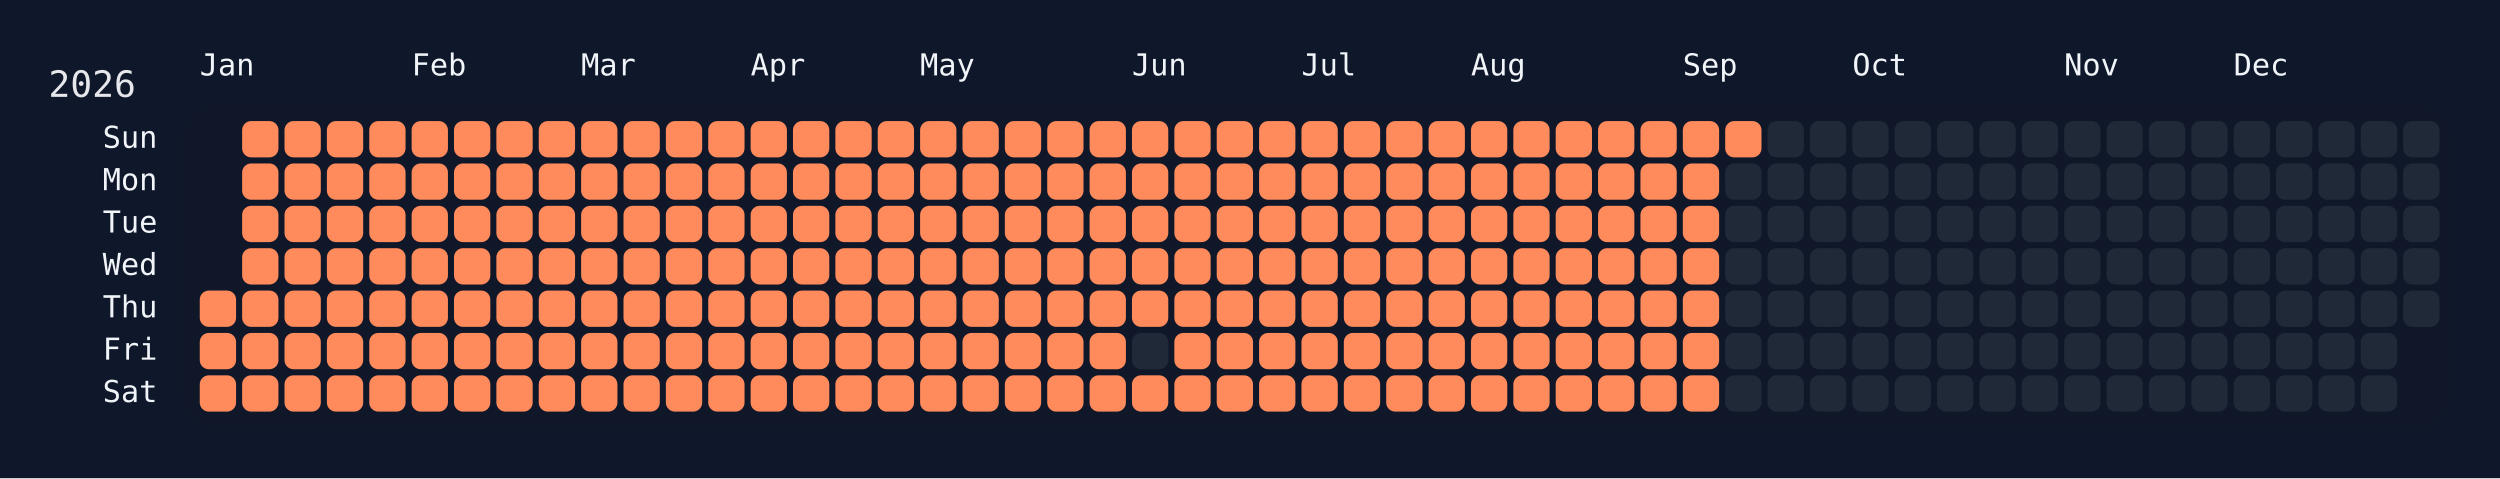
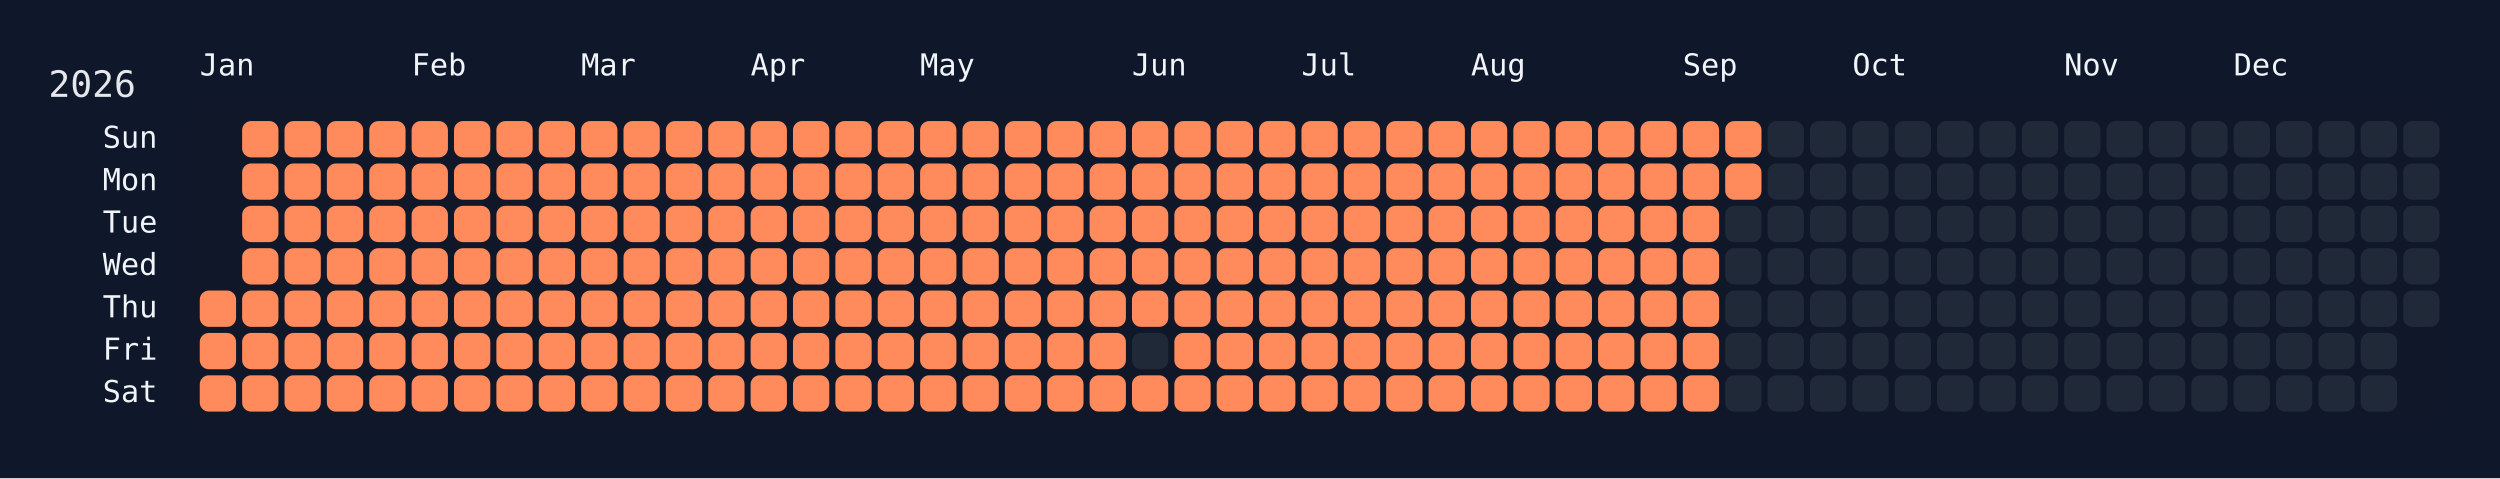
<svg xmlns="http://www.w3.org/2000/svg" width="826" height="158" viewBox="0 0 826 158">
  <rect width="826" height="158" fill="#0f172a" />
  <rect x="60" y="34" width="750" height="108" rx="12" ry="12" fill="rgba(15, 23, 42, 0.8)" />
  <text x="16" y="32" font-size="12" fill="#e5e7eb" font-family="JetBrains Mono, ui-monospace, SFMono-Regular, Menlo, Monaco, Consolas, monospace">2026</text>
  <text x="66" y="18" font-size="10" fill="#f1f5f9" font-family="JetBrains Mono, ui-monospace, SFMono-Regular, Menlo, Monaco, Consolas, monospace" dominant-baseline="hanging">Jan</text>
  <text x="136" y="18" font-size="10" fill="#f1f5f9" font-family="JetBrains Mono, ui-monospace, SFMono-Regular, Menlo, Monaco, Consolas, monospace" dominant-baseline="hanging">Feb</text>
  <text x="192" y="18" font-size="10" fill="#f1f5f9" font-family="JetBrains Mono, ui-monospace, SFMono-Regular, Menlo, Monaco, Consolas, monospace" dominant-baseline="hanging">Mar</text>
  <text x="248" y="18" font-size="10" fill="#f1f5f9" font-family="JetBrains Mono, ui-monospace, SFMono-Regular, Menlo, Monaco, Consolas, monospace" dominant-baseline="hanging">Apr</text>
  <text x="304" y="18" font-size="10" fill="#f1f5f9" font-family="JetBrains Mono, ui-monospace, SFMono-Regular, Menlo, Monaco, Consolas, monospace" dominant-baseline="hanging">May</text>
  <text x="374" y="18" font-size="10" fill="#f1f5f9" font-family="JetBrains Mono, ui-monospace, SFMono-Regular, Menlo, Monaco, Consolas, monospace" dominant-baseline="hanging">Jun</text>
  <text x="430" y="18" font-size="10" fill="#f1f5f9" font-family="JetBrains Mono, ui-monospace, SFMono-Regular, Menlo, Monaco, Consolas, monospace" dominant-baseline="hanging">Jul</text>
  <text x="486" y="18" font-size="10" fill="#f1f5f9" font-family="JetBrains Mono, ui-monospace, SFMono-Regular, Menlo, Monaco, Consolas, monospace" dominant-baseline="hanging">Aug</text>
  <text x="556" y="18" font-size="10" fill="#f1f5f9" font-family="JetBrains Mono, ui-monospace, SFMono-Regular, Menlo, Monaco, Consolas, monospace" dominant-baseline="hanging">Sep</text>
  <text x="612" y="18" font-size="10" fill="#f1f5f9" font-family="JetBrains Mono, ui-monospace, SFMono-Regular, Menlo, Monaco, Consolas, monospace" dominant-baseline="hanging">Oct</text>
  <text x="682" y="18" font-size="10" fill="#f1f5f9" font-family="JetBrains Mono, ui-monospace, SFMono-Regular, Menlo, Monaco, Consolas, monospace" dominant-baseline="hanging">Nov</text>
  <text x="738" y="18" font-size="10" fill="#f1f5f9" font-family="JetBrains Mono, ui-monospace, SFMono-Regular, Menlo, Monaco, Consolas, monospace" dominant-baseline="hanging">Dec</text>
  <text x="52" y="46.0" font-size="10" fill="#f1f5f9" font-family="JetBrains Mono, ui-monospace, SFMono-Regular, Menlo, Monaco, Consolas, monospace" text-anchor="end" dominant-baseline="middle">Sun</text>
  <text x="52" y="60.0" font-size="10" fill="#f1f5f9" font-family="JetBrains Mono, ui-monospace, SFMono-Regular, Menlo, Monaco, Consolas, monospace" text-anchor="end" dominant-baseline="middle">Mon</text>
  <text x="52" y="74.0" font-size="10" fill="#f1f5f9" font-family="JetBrains Mono, ui-monospace, SFMono-Regular, Menlo, Monaco, Consolas, monospace" text-anchor="end" dominant-baseline="middle">Tue</text>
  <text x="52" y="88.0" font-size="10" fill="#f1f5f9" font-family="JetBrains Mono, ui-monospace, SFMono-Regular, Menlo, Monaco, Consolas, monospace" text-anchor="end" dominant-baseline="middle">Wed</text>
  <text x="52" y="102.0" font-size="10" fill="#f1f5f9" font-family="JetBrains Mono, ui-monospace, SFMono-Regular, Menlo, Monaco, Consolas, monospace" text-anchor="end" dominant-baseline="middle">Thu</text>
  <text x="52" y="116.0" font-size="10" fill="#f1f5f9" font-family="JetBrains Mono, ui-monospace, SFMono-Regular, Menlo, Monaco, Consolas, monospace" text-anchor="end" dominant-baseline="middle">Fri</text>
  <text x="52" y="130.0" font-size="10" fill="#f1f5f9" font-family="JetBrains Mono, ui-monospace, SFMono-Regular, Menlo, Monaco, Consolas, monospace" text-anchor="end" dominant-baseline="middle">Sat</text>
  <g transform="translate(66,40)">
    <rect x="0" y="56" width="12" height="12" rx="3" ry="3" fill="#ff8a5b" data-date="2026-01-01" />
    <rect x="0" y="70" width="12" height="12" rx="3" ry="3" fill="#ff8a5b" data-date="2026-01-02" />
    <rect x="0" y="84" width="12" height="12" rx="3" ry="3" fill="#ff8a5b" data-date="2026-01-03" />
    <rect x="14" y="0" width="12" height="12" rx="3" ry="3" fill="#ff8a5b" data-date="2026-01-04" />
    <rect x="14" y="14" width="12" height="12" rx="3" ry="3" fill="#ff8a5b" data-date="2026-01-05" />
    <rect x="14" y="28" width="12" height="12" rx="3" ry="3" fill="#ff8a5b" data-date="2026-01-06" />
    <rect x="14" y="42" width="12" height="12" rx="3" ry="3" fill="#ff8a5b" data-date="2026-01-07" />
    <rect x="14" y="56" width="12" height="12" rx="3" ry="3" fill="#ff8a5b" data-date="2026-01-08" />
    <rect x="14" y="70" width="12" height="12" rx="3" ry="3" fill="#ff8a5b" data-date="2026-01-09" />
    <rect x="14" y="84" width="12" height="12" rx="3" ry="3" fill="#ff8a5b" data-date="2026-01-10" />
    <rect x="28" y="0" width="12" height="12" rx="3" ry="3" fill="#ff8a5b" data-date="2026-01-11" />
    <rect x="28" y="14" width="12" height="12" rx="3" ry="3" fill="#ff8a5b" data-date="2026-01-12" />
    <rect x="28" y="28" width="12" height="12" rx="3" ry="3" fill="#ff8a5b" data-date="2026-01-13" />
    <rect x="28" y="42" width="12" height="12" rx="3" ry="3" fill="#ff8a5b" data-date="2026-01-14" />
    <rect x="28" y="56" width="12" height="12" rx="3" ry="3" fill="#ff8a5b" data-date="2026-01-15" />
    <rect x="28" y="70" width="12" height="12" rx="3" ry="3" fill="#ff8a5b" data-date="2026-01-16" />
    <rect x="28" y="84" width="12" height="12" rx="3" ry="3" fill="#ff8a5b" data-date="2026-01-17" />
    <rect x="42" y="0" width="12" height="12" rx="3" ry="3" fill="#ff8a5b" data-date="2026-01-18" />
    <rect x="42" y="14" width="12" height="12" rx="3" ry="3" fill="#ff8a5b" data-date="2026-01-19" />
    <rect x="42" y="28" width="12" height="12" rx="3" ry="3" fill="#ff8a5b" data-date="2026-01-20" />
    <rect x="42" y="42" width="12" height="12" rx="3" ry="3" fill="#ff8a5b" data-date="2026-01-21" />
    <rect x="42" y="56" width="12" height="12" rx="3" ry="3" fill="#ff8a5b" data-date="2026-01-22" />
    <rect x="42" y="70" width="12" height="12" rx="3" ry="3" fill="#ff8a5b" data-date="2026-01-23" />
    <rect x="42" y="84" width="12" height="12" rx="3" ry="3" fill="#ff8a5b" data-date="2026-01-24" />
    <rect x="56" y="0" width="12" height="12" rx="3" ry="3" fill="#ff8a5b" data-date="2026-01-25" />
    <rect x="56" y="14" width="12" height="12" rx="3" ry="3" fill="#ff8a5b" data-date="2026-01-26" />
    <rect x="56" y="28" width="12" height="12" rx="3" ry="3" fill="#ff8a5b" data-date="2026-01-27" />
    <rect x="56" y="42" width="12" height="12" rx="3" ry="3" fill="#ff8a5b" data-date="2026-01-28" />
    <rect x="56" y="56" width="12" height="12" rx="3" ry="3" fill="#ff8a5b" data-date="2026-01-29" />
    <rect x="56" y="70" width="12" height="12" rx="3" ry="3" fill="#ff8a5b" data-date="2026-01-30" />
    <rect x="56" y="84" width="12" height="12" rx="3" ry="3" fill="#ff8a5b" data-date="2026-01-31" />
    <rect x="70" y="0" width="12" height="12" rx="3" ry="3" fill="#ff8a5b" data-date="2026-02-01" />
    <rect x="70" y="14" width="12" height="12" rx="3" ry="3" fill="#ff8a5b" data-date="2026-02-02" />
    <rect x="70" y="28" width="12" height="12" rx="3" ry="3" fill="#ff8a5b" data-date="2026-02-03" />
    <rect x="70" y="42" width="12" height="12" rx="3" ry="3" fill="#ff8a5b" data-date="2026-02-04" />
    <rect x="70" y="56" width="12" height="12" rx="3" ry="3" fill="#ff8a5b" data-date="2026-02-05" />
    <rect x="70" y="70" width="12" height="12" rx="3" ry="3" fill="#ff8a5b" data-date="2026-02-06" />
    <rect x="70" y="84" width="12" height="12" rx="3" ry="3" fill="#ff8a5b" data-date="2026-02-07" />
    <rect x="84" y="0" width="12" height="12" rx="3" ry="3" fill="#ff8a5b" data-date="2026-02-08" />
    <rect x="84" y="14" width="12" height="12" rx="3" ry="3" fill="#ff8a5b" data-date="2026-02-09" />
    <rect x="84" y="28" width="12" height="12" rx="3" ry="3" fill="#ff8a5b" data-date="2026-02-10" />
    <rect x="84" y="42" width="12" height="12" rx="3" ry="3" fill="#ff8a5b" data-date="2026-02-11" />
    <rect x="84" y="56" width="12" height="12" rx="3" ry="3" fill="#ff8a5b" data-date="2026-02-12" />
    <rect x="84" y="70" width="12" height="12" rx="3" ry="3" fill="#ff8a5b" data-date="2026-02-13" />
    <rect x="84" y="84" width="12" height="12" rx="3" ry="3" fill="#ff8a5b" data-date="2026-02-14" />
    <rect x="98" y="0" width="12" height="12" rx="3" ry="3" fill="#ff8a5b" data-date="2026-02-15" />
    <rect x="98" y="14" width="12" height="12" rx="3" ry="3" fill="#ff8a5b" data-date="2026-02-16" />
    <rect x="98" y="28" width="12" height="12" rx="3" ry="3" fill="#ff8a5b" data-date="2026-02-17" />
    <rect x="98" y="42" width="12" height="12" rx="3" ry="3" fill="#ff8a5b" data-date="2026-02-18" />
    <rect x="98" y="56" width="12" height="12" rx="3" ry="3" fill="#ff8a5b" data-date="2026-02-19" />
    <rect x="98" y="70" width="12" height="12" rx="3" ry="3" fill="#ff8a5b" data-date="2026-02-20" />
    <rect x="98" y="84" width="12" height="12" rx="3" ry="3" fill="#ff8a5b" data-date="2026-02-21" />
    <rect x="112" y="0" width="12" height="12" rx="3" ry="3" fill="#ff8a5b" data-date="2026-02-22" />
    <rect x="112" y="14" width="12" height="12" rx="3" ry="3" fill="#ff8a5b" data-date="2026-02-23" />
    <rect x="112" y="28" width="12" height="12" rx="3" ry="3" fill="#ff8a5b" data-date="2026-02-24" />
    <rect x="112" y="42" width="12" height="12" rx="3" ry="3" fill="#ff8a5b" data-date="2026-02-25" />
    <rect x="112" y="56" width="12" height="12" rx="3" ry="3" fill="#ff8a5b" data-date="2026-02-26" />
    <rect x="112" y="70" width="12" height="12" rx="3" ry="3" fill="#ff8a5b" data-date="2026-02-27" />
    <rect x="112" y="84" width="12" height="12" rx="3" ry="3" fill="#ff8a5b" data-date="2026-02-28" />
    <rect x="126" y="0" width="12" height="12" rx="3" ry="3" fill="#ff8a5b" data-date="2026-03-01" />
    <rect x="126" y="14" width="12" height="12" rx="3" ry="3" fill="#ff8a5b" data-date="2026-03-02" />
    <rect x="126" y="28" width="12" height="12" rx="3" ry="3" fill="#ff8a5b" data-date="2026-03-03" />
    <rect x="126" y="42" width="12" height="12" rx="3" ry="3" fill="#ff8a5b" data-date="2026-03-04" />
    <rect x="126" y="56" width="12" height="12" rx="3" ry="3" fill="#ff8a5b" data-date="2026-03-05" />
    <rect x="126" y="70" width="12" height="12" rx="3" ry="3" fill="#ff8a5b" data-date="2026-03-06" />
    <rect x="126" y="84" width="12" height="12" rx="3" ry="3" fill="#ff8a5b" data-date="2026-03-07" />
    <rect x="140" y="0" width="12" height="12" rx="3" ry="3" fill="#ff8a5b" data-date="2026-03-08" />
    <rect x="140" y="14" width="12" height="12" rx="3" ry="3" fill="#ff8a5b" data-date="2026-03-09" />
    <rect x="140" y="28" width="12" height="12" rx="3" ry="3" fill="#ff8a5b" data-date="2026-03-10" />
    <rect x="140" y="42" width="12" height="12" rx="3" ry="3" fill="#ff8a5b" data-date="2026-03-11" />
    <rect x="140" y="56" width="12" height="12" rx="3" ry="3" fill="#ff8a5b" data-date="2026-03-12" />
    <rect x="140" y="70" width="12" height="12" rx="3" ry="3" fill="#ff8a5b" data-date="2026-03-13" />
    <rect x="140" y="84" width="12" height="12" rx="3" ry="3" fill="#ff8a5b" data-date="2026-03-14" />
    <rect x="154" y="0" width="12" height="12" rx="3" ry="3" fill="#ff8a5b" data-date="2026-03-15" />
    <rect x="154" y="14" width="12" height="12" rx="3" ry="3" fill="#ff8a5b" data-date="2026-03-16" />
    <rect x="154" y="28" width="12" height="12" rx="3" ry="3" fill="#ff8a5b" data-date="2026-03-17" />
    <rect x="154" y="42" width="12" height="12" rx="3" ry="3" fill="#ff8a5b" data-date="2026-03-18" />
    <rect x="154" y="56" width="12" height="12" rx="3" ry="3" fill="#ff8a5b" data-date="2026-03-19" />
    <rect x="154" y="70" width="12" height="12" rx="3" ry="3" fill="#ff8a5b" data-date="2026-03-20" />
    <rect x="154" y="84" width="12" height="12" rx="3" ry="3" fill="#ff8a5b" data-date="2026-03-21" />
    <rect x="168" y="0" width="12" height="12" rx="3" ry="3" fill="#ff8a5b" data-date="2026-03-22" />
    <rect x="168" y="14" width="12" height="12" rx="3" ry="3" fill="#ff8a5b" data-date="2026-03-23" />
    <rect x="168" y="28" width="12" height="12" rx="3" ry="3" fill="#ff8a5b" data-date="2026-03-24" />
    <rect x="168" y="42" width="12" height="12" rx="3" ry="3" fill="#ff8a5b" data-date="2026-03-25" />
    <rect x="168" y="56" width="12" height="12" rx="3" ry="3" fill="#ff8a5b" data-date="2026-03-26" />
    <rect x="168" y="70" width="12" height="12" rx="3" ry="3" fill="#ff8a5b" data-date="2026-03-27" />
    <rect x="168" y="84" width="12" height="12" rx="3" ry="3" fill="#ff8a5b" data-date="2026-03-28" />
    <rect x="182" y="0" width="12" height="12" rx="3" ry="3" fill="#ff8a5b" data-date="2026-03-29" />
    <rect x="182" y="14" width="12" height="12" rx="3" ry="3" fill="#ff8a5b" data-date="2026-03-30" />
    <rect x="182" y="28" width="12" height="12" rx="3" ry="3" fill="#ff8a5b" data-date="2026-03-31" />
    <rect x="182" y="42" width="12" height="12" rx="3" ry="3" fill="#ff8a5b" data-date="2026-04-01" />
    <rect x="182" y="56" width="12" height="12" rx="3" ry="3" fill="#ff8a5b" data-date="2026-04-02" />
    <rect x="182" y="70" width="12" height="12" rx="3" ry="3" fill="#ff8a5b" data-date="2026-04-03" />
    <rect x="182" y="84" width="12" height="12" rx="3" ry="3" fill="#ff8a5b" data-date="2026-04-04" />
    <rect x="196" y="0" width="12" height="12" rx="3" ry="3" fill="#ff8a5b" data-date="2026-04-05" />
    <rect x="196" y="14" width="12" height="12" rx="3" ry="3" fill="#ff8a5b" data-date="2026-04-06" />
    <rect x="196" y="28" width="12" height="12" rx="3" ry="3" fill="#ff8a5b" data-date="2026-04-07" />
    <rect x="196" y="42" width="12" height="12" rx="3" ry="3" fill="#ff8a5b" data-date="2026-04-08" />
    <rect x="196" y="56" width="12" height="12" rx="3" ry="3" fill="#ff8a5b" data-date="2026-04-09" />
    <rect x="196" y="70" width="12" height="12" rx="3" ry="3" fill="#ff8a5b" data-date="2026-04-10" />
    <rect x="196" y="84" width="12" height="12" rx="3" ry="3" fill="#ff8a5b" data-date="2026-04-11" />
    <rect x="210" y="0" width="12" height="12" rx="3" ry="3" fill="#ff8a5b" data-date="2026-04-12" />
    <rect x="210" y="14" width="12" height="12" rx="3" ry="3" fill="#ff8a5b" data-date="2026-04-13" />
    <rect x="210" y="28" width="12" height="12" rx="3" ry="3" fill="#ff8a5b" data-date="2026-04-14" />
    <rect x="210" y="42" width="12" height="12" rx="3" ry="3" fill="#ff8a5b" data-date="2026-04-15" />
    <rect x="210" y="56" width="12" height="12" rx="3" ry="3" fill="#ff8a5b" data-date="2026-04-16" />
    <rect x="210" y="70" width="12" height="12" rx="3" ry="3" fill="#ff8a5b" data-date="2026-04-17" />
    <rect x="210" y="84" width="12" height="12" rx="3" ry="3" fill="#ff8a5b" data-date="2026-04-18" />
    <rect x="224" y="0" width="12" height="12" rx="3" ry="3" fill="#ff8a5b" data-date="2026-04-19" />
    <rect x="224" y="14" width="12" height="12" rx="3" ry="3" fill="#ff8a5b" data-date="2026-04-20" />
    <rect x="224" y="28" width="12" height="12" rx="3" ry="3" fill="#ff8a5b" data-date="2026-04-21" />
    <rect x="224" y="42" width="12" height="12" rx="3" ry="3" fill="#ff8a5b" data-date="2026-04-22" />
    <rect x="224" y="56" width="12" height="12" rx="3" ry="3" fill="#ff8a5b" data-date="2026-04-23" />
    <rect x="224" y="70" width="12" height="12" rx="3" ry="3" fill="#ff8a5b" data-date="2026-04-24" />
    <rect x="224" y="84" width="12" height="12" rx="3" ry="3" fill="#ff8a5b" data-date="2026-04-25" />
    <rect x="238" y="0" width="12" height="12" rx="3" ry="3" fill="#ff8a5b" data-date="2026-04-26" />
    <rect x="238" y="14" width="12" height="12" rx="3" ry="3" fill="#ff8a5b" data-date="2026-04-27" />
    <rect x="238" y="28" width="12" height="12" rx="3" ry="3" fill="#ff8a5b" data-date="2026-04-28" />
    <rect x="238" y="42" width="12" height="12" rx="3" ry="3" fill="#ff8a5b" data-date="2026-04-29" />
    <rect x="238" y="56" width="12" height="12" rx="3" ry="3" fill="#ff8a5b" data-date="2026-04-30" />
    <rect x="238" y="70" width="12" height="12" rx="3" ry="3" fill="#ff8a5b" data-date="2026-05-01" />
    <rect x="238" y="84" width="12" height="12" rx="3" ry="3" fill="#ff8a5b" data-date="2026-05-02" />
    <rect x="252" y="0" width="12" height="12" rx="3" ry="3" fill="#ff8a5b" data-date="2026-05-03" />
    <rect x="252" y="14" width="12" height="12" rx="3" ry="3" fill="#ff8a5b" data-date="2026-05-04" />
    <rect x="252" y="28" width="12" height="12" rx="3" ry="3" fill="#ff8a5b" data-date="2026-05-05" />
    <rect x="252" y="42" width="12" height="12" rx="3" ry="3" fill="#ff8a5b" data-date="2026-05-06" />
    <rect x="252" y="56" width="12" height="12" rx="3" ry="3" fill="#ff8a5b" data-date="2026-05-07" />
    <rect x="252" y="70" width="12" height="12" rx="3" ry="3" fill="#ff8a5b" data-date="2026-05-08" />
    <rect x="252" y="84" width="12" height="12" rx="3" ry="3" fill="#ff8a5b" data-date="2026-05-09" />
    <rect x="266" y="0" width="12" height="12" rx="3" ry="3" fill="#ff8a5b" data-date="2026-05-10" />
    <rect x="266" y="14" width="12" height="12" rx="3" ry="3" fill="#ff8a5b" data-date="2026-05-11" />
    <rect x="266" y="28" width="12" height="12" rx="3" ry="3" fill="#ff8a5b" data-date="2026-05-12" />
    <rect x="266" y="42" width="12" height="12" rx="3" ry="3" fill="#ff8a5b" data-date="2026-05-13" />
    <rect x="266" y="56" width="12" height="12" rx="3" ry="3" fill="#ff8a5b" data-date="2026-05-14" />
    <rect x="266" y="70" width="12" height="12" rx="3" ry="3" fill="#ff8a5b" data-date="2026-05-15" />
    <rect x="266" y="84" width="12" height="12" rx="3" ry="3" fill="#ff8a5b" data-date="2026-05-16" />
    <rect x="280" y="0" width="12" height="12" rx="3" ry="3" fill="#ff8a5b" data-date="2026-05-17" />
    <rect x="280" y="14" width="12" height="12" rx="3" ry="3" fill="#ff8a5b" data-date="2026-05-18" />
    <rect x="280" y="28" width="12" height="12" rx="3" ry="3" fill="#ff8a5b" data-date="2026-05-19" />
    <rect x="280" y="42" width="12" height="12" rx="3" ry="3" fill="#ff8a5b" data-date="2026-05-20" />
    <rect x="280" y="56" width="12" height="12" rx="3" ry="3" fill="#ff8a5b" data-date="2026-05-21" />
    <rect x="280" y="70" width="12" height="12" rx="3" ry="3" fill="#ff8a5b" data-date="2026-05-22" />
    <rect x="280" y="84" width="12" height="12" rx="3" ry="3" fill="#ff8a5b" data-date="2026-05-23" />
    <rect x="294" y="0" width="12" height="12" rx="3" ry="3" fill="#ff8a5b" data-date="2026-05-24" />
    <rect x="294" y="14" width="12" height="12" rx="3" ry="3" fill="#ff8a5b" data-date="2026-05-25" />
    <rect x="294" y="28" width="12" height="12" rx="3" ry="3" fill="#ff8a5b" data-date="2026-05-26" />
    <rect x="294" y="42" width="12" height="12" rx="3" ry="3" fill="#ff8a5b" data-date="2026-05-27" />
    <rect x="294" y="56" width="12" height="12" rx="3" ry="3" fill="#ff8a5b" data-date="2026-05-28" />
    <rect x="294" y="70" width="12" height="12" rx="3" ry="3" fill="#ff8a5b" data-date="2026-05-29" />
    <rect x="294" y="84" width="12" height="12" rx="3" ry="3" fill="#ff8a5b" data-date="2026-05-30" />
    <rect x="308" y="0" width="12" height="12" rx="3" ry="3" fill="#ff8a5b" data-date="2026-05-31" />
    <rect x="308" y="14" width="12" height="12" rx="3" ry="3" fill="#ff8a5b" data-date="2026-06-01" />
    <rect x="308" y="28" width="12" height="12" rx="3" ry="3" fill="#ff8a5b" data-date="2026-06-02" />
    <rect x="308" y="42" width="12" height="12" rx="3" ry="3" fill="#ff8a5b" data-date="2026-06-03" />
    <rect x="308" y="56" width="12" height="12" rx="3" ry="3" fill="#ff8a5b" data-date="2026-06-04" />
    <rect x="308" y="70" width="12" height="12" rx="3" ry="3" fill="#1f2937" data-date="2026-06-05" />
    <rect x="308" y="84" width="12" height="12" rx="3" ry="3" fill="#ff8a5b" data-date="2026-06-06" />
    <rect x="322" y="0" width="12" height="12" rx="3" ry="3" fill="#ff8a5b" data-date="2026-06-07" />
    <rect x="322" y="14" width="12" height="12" rx="3" ry="3" fill="#ff8a5b" data-date="2026-06-08" />
    <rect x="322" y="28" width="12" height="12" rx="3" ry="3" fill="#ff8a5b" data-date="2026-06-09" />
    <rect x="322" y="42" width="12" height="12" rx="3" ry="3" fill="#ff8a5b" data-date="2026-06-10" />
    <rect x="322" y="56" width="12" height="12" rx="3" ry="3" fill="#ff8a5b" data-date="2026-06-11" />
    <rect x="322" y="70" width="12" height="12" rx="3" ry="3" fill="#ff8a5b" data-date="2026-06-12" />
    <rect x="322" y="84" width="12" height="12" rx="3" ry="3" fill="#ff8a5b" data-date="2026-06-13" />
    <rect x="336" y="0" width="12" height="12" rx="3" ry="3" fill="#ff8a5b" data-date="2026-06-14" />
    <rect x="336" y="14" width="12" height="12" rx="3" ry="3" fill="#ff8a5b" data-date="2026-06-15" />
    <rect x="336" y="28" width="12" height="12" rx="3" ry="3" fill="#ff8a5b" data-date="2026-06-16" />
    <rect x="336" y="42" width="12" height="12" rx="3" ry="3" fill="#ff8a5b" data-date="2026-06-17" />
    <rect x="336" y="56" width="12" height="12" rx="3" ry="3" fill="#ff8a5b" data-date="2026-06-18" />
    <rect x="336" y="70" width="12" height="12" rx="3" ry="3" fill="#ff8a5b" data-date="2026-06-19" />
    <rect x="336" y="84" width="12" height="12" rx="3" ry="3" fill="#ff8a5b" data-date="2026-06-20" />
    <rect x="350" y="0" width="12" height="12" rx="3" ry="3" fill="#ff8a5b" data-date="2026-06-21" />
    <rect x="350" y="14" width="12" height="12" rx="3" ry="3" fill="#ff8a5b" data-date="2026-06-22" />
    <rect x="350" y="28" width="12" height="12" rx="3" ry="3" fill="#ff8a5b" data-date="2026-06-23" />
    <rect x="350" y="42" width="12" height="12" rx="3" ry="3" fill="#ff8a5b" data-date="2026-06-24" />
    <rect x="350" y="56" width="12" height="12" rx="3" ry="3" fill="#ff8a5b" data-date="2026-06-25" />
    <rect x="350" y="70" width="12" height="12" rx="3" ry="3" fill="#ff8a5b" data-date="2026-06-26" />
    <rect x="350" y="84" width="12" height="12" rx="3" ry="3" fill="#ff8a5b" data-date="2026-06-27" />
    <rect x="364" y="0" width="12" height="12" rx="3" ry="3" fill="#ff8a5b" data-date="2026-06-28" />
    <rect x="364" y="14" width="12" height="12" rx="3" ry="3" fill="#ff8a5b" data-date="2026-06-29" />
    <rect x="364" y="28" width="12" height="12" rx="3" ry="3" fill="#ff8a5b" data-date="2026-06-30" />
    <rect x="364" y="42" width="12" height="12" rx="3" ry="3" fill="#ff8a5b" data-date="2026-07-01" />
    <rect x="364" y="56" width="12" height="12" rx="3" ry="3" fill="#ff8a5b" data-date="2026-07-02" />
    <rect x="364" y="70" width="12" height="12" rx="3" ry="3" fill="#ff8a5b" data-date="2026-07-03" />
    <rect x="364" y="84" width="12" height="12" rx="3" ry="3" fill="#ff8a5b" data-date="2026-07-04" />
    <rect x="378" y="0" width="12" height="12" rx="3" ry="3" fill="#ff8a5b" data-date="2026-07-05" />
    <rect x="378" y="14" width="12" height="12" rx="3" ry="3" fill="#ff8a5b" data-date="2026-07-06" />
    <rect x="378" y="28" width="12" height="12" rx="3" ry="3" fill="#ff8a5b" data-date="2026-07-07" />
    <rect x="378" y="42" width="12" height="12" rx="3" ry="3" fill="#ff8a5b" data-date="2026-07-08" />
    <rect x="378" y="56" width="12" height="12" rx="3" ry="3" fill="#ff8a5b" data-date="2026-07-09" />
    <rect x="378" y="70" width="12" height="12" rx="3" ry="3" fill="#ff8a5b" data-date="2026-07-10" />
    <rect x="378" y="84" width="12" height="12" rx="3" ry="3" fill="#ff8a5b" data-date="2026-07-11" />
    <rect x="392" y="0" width="12" height="12" rx="3" ry="3" fill="#ff8a5b" data-date="2026-07-12" />
    <rect x="392" y="14" width="12" height="12" rx="3" ry="3" fill="#ff8a5b" data-date="2026-07-13" />
    <rect x="392" y="28" width="12" height="12" rx="3" ry="3" fill="#ff8a5b" data-date="2026-07-14" />
    <rect x="392" y="42" width="12" height="12" rx="3" ry="3" fill="#ff8a5b" data-date="2026-07-15" />
    <rect x="392" y="56" width="12" height="12" rx="3" ry="3" fill="#ff8a5b" data-date="2026-07-16" />
    <rect x="392" y="70" width="12" height="12" rx="3" ry="3" fill="#ff8a5b" data-date="2026-07-17" />
    <rect x="392" y="84" width="12" height="12" rx="3" ry="3" fill="#ff8a5b" data-date="2026-07-18" />
    <rect x="406" y="0" width="12" height="12" rx="3" ry="3" fill="#ff8a5b" data-date="2026-07-19" />
    <rect x="406" y="14" width="12" height="12" rx="3" ry="3" fill="#ff8a5b" data-date="2026-07-20" />
    <rect x="406" y="28" width="12" height="12" rx="3" ry="3" fill="#ff8a5b" data-date="2026-07-21" />
    <rect x="406" y="42" width="12" height="12" rx="3" ry="3" fill="#ff8a5b" data-date="2026-07-22" />
    <rect x="406" y="56" width="12" height="12" rx="3" ry="3" fill="#ff8a5b" data-date="2026-07-23" />
    <rect x="406" y="70" width="12" height="12" rx="3" ry="3" fill="#ff8a5b" data-date="2026-07-24" />
    <rect x="406" y="84" width="12" height="12" rx="3" ry="3" fill="#ff8a5b" data-date="2026-07-25" />
    <rect x="420" y="0" width="12" height="12" rx="3" ry="3" fill="#ff8a5b" data-date="2026-07-26" />
    <rect x="420" y="14" width="12" height="12" rx="3" ry="3" fill="#ff8a5b" data-date="2026-07-27" />
    <rect x="420" y="28" width="12" height="12" rx="3" ry="3" fill="#ff8a5b" data-date="2026-07-28" />
    <rect x="420" y="42" width="12" height="12" rx="3" ry="3" fill="#ff8a5b" data-date="2026-07-29" />
    <rect x="420" y="56" width="12" height="12" rx="3" ry="3" fill="#ff8a5b" data-date="2026-07-30" />
    <rect x="420" y="70" width="12" height="12" rx="3" ry="3" fill="#ff8a5b" data-date="2026-07-31" />
    <rect x="420" y="84" width="12" height="12" rx="3" ry="3" fill="#ff8a5b" data-date="2026-08-01" />
    <rect x="434" y="0" width="12" height="12" rx="3" ry="3" fill="#ff8a5b" data-date="2026-08-02" />
    <rect x="434" y="14" width="12" height="12" rx="3" ry="3" fill="#ff8a5b" data-date="2026-08-03" />
    <rect x="434" y="28" width="12" height="12" rx="3" ry="3" fill="#ff8a5b" data-date="2026-08-04" />
    <rect x="434" y="42" width="12" height="12" rx="3" ry="3" fill="#ff8a5b" data-date="2026-08-05" />
    <rect x="434" y="56" width="12" height="12" rx="3" ry="3" fill="#ff8a5b" data-date="2026-08-06" />
    <rect x="434" y="70" width="12" height="12" rx="3" ry="3" fill="#ff8a5b" data-date="2026-08-07" />
    <rect x="434" y="84" width="12" height="12" rx="3" ry="3" fill="#ff8a5b" data-date="2026-08-08" />
    <rect x="448" y="0" width="12" height="12" rx="3" ry="3" fill="#ff8a5b" data-date="2026-08-09" />
    <rect x="448" y="14" width="12" height="12" rx="3" ry="3" fill="#ff8a5b" data-date="2026-08-10" />
    <rect x="448" y="28" width="12" height="12" rx="3" ry="3" fill="#ff8a5b" data-date="2026-08-11" />
    <rect x="448" y="42" width="12" height="12" rx="3" ry="3" fill="#ff8a5b" data-date="2026-08-12" />
    <rect x="448" y="56" width="12" height="12" rx="3" ry="3" fill="#ff8a5b" data-date="2026-08-13" />
    <rect x="448" y="70" width="12" height="12" rx="3" ry="3" fill="#ff8a5b" data-date="2026-08-14" />
    <rect x="448" y="84" width="12" height="12" rx="3" ry="3" fill="#ff8a5b" data-date="2026-08-15" />
    <rect x="462" y="0" width="12" height="12" rx="3" ry="3" fill="#ff8a5b" data-date="2026-08-16" />
    <rect x="462" y="14" width="12" height="12" rx="3" ry="3" fill="#ff8a5b" data-date="2026-08-17" />
    <rect x="462" y="28" width="12" height="12" rx="3" ry="3" fill="#ff8a5b" data-date="2026-08-18" />
    <rect x="462" y="42" width="12" height="12" rx="3" ry="3" fill="#ff8a5b" data-date="2026-08-19" />
    <rect x="462" y="56" width="12" height="12" rx="3" ry="3" fill="#ff8a5b" data-date="2026-08-20" />
    <rect x="462" y="70" width="12" height="12" rx="3" ry="3" fill="#ff8a5b" data-date="2026-08-21" />
    <rect x="462" y="84" width="12" height="12" rx="3" ry="3" fill="#ff8a5b" data-date="2026-08-22" />
    <rect x="476" y="0" width="12" height="12" rx="3" ry="3" fill="#ff8a5b" data-date="2026-08-23" />
    <rect x="476" y="14" width="12" height="12" rx="3" ry="3" fill="#ff8a5b" data-date="2026-08-24" />
    <rect x="476" y="28" width="12" height="12" rx="3" ry="3" fill="#ff8a5b" data-date="2026-08-25" />
    <rect x="476" y="42" width="12" height="12" rx="3" ry="3" fill="#ff8a5b" data-date="2026-08-26" />
    <rect x="476" y="56" width="12" height="12" rx="3" ry="3" fill="#ff8a5b" data-date="2026-08-27" />
    <rect x="476" y="70" width="12" height="12" rx="3" ry="3" fill="#ff8a5b" data-date="2026-08-28" />
    <rect x="476" y="84" width="12" height="12" rx="3" ry="3" fill="#ff8a5b" data-date="2026-08-29" />
    <rect x="490" y="0" width="12" height="12" rx="3" ry="3" fill="#ff8a5b" data-date="2026-08-30" />
    <rect x="490" y="14" width="12" height="12" rx="3" ry="3" fill="#ff8a5b" data-date="2026-08-31" />
    <rect x="490" y="28" width="12" height="12" rx="3" ry="3" fill="#ff8a5b" data-date="2026-09-01" />
    <rect x="490" y="42" width="12" height="12" rx="3" ry="3" fill="#ff8a5b" data-date="2026-09-02" />
    <rect x="490" y="56" width="12" height="12" rx="3" ry="3" fill="#ff8a5b" data-date="2026-09-03" />
    <rect x="490" y="70" width="12" height="12" rx="3" ry="3" fill="#ff8a5b" data-date="2026-09-04" />
    <rect x="490" y="84" width="12" height="12" rx="3" ry="3" fill="#ff8a5b" data-date="2026-09-05" />
    <rect x="504" y="0" width="12" height="12" rx="3" ry="3" fill="#ff8a5b" data-date="2026-09-06" />
-     <rect x="504" y="14" width="12" height="12" rx="3" ry="3" fill="#1f2937" data-date="2026-09-07" />
+     <rect x="504" y="14" width="12" height="12" rx="3" ry="3" fill="#ff8a5b" data-date="2026-09-07" />
    <rect x="504" y="28" width="12" height="12" rx="3" ry="3" fill="#1f2937" data-date="2026-09-08" />
    <rect x="504" y="42" width="12" height="12" rx="3" ry="3" fill="#1f2937" data-date="2026-09-09" />
    <rect x="504" y="56" width="12" height="12" rx="3" ry="3" fill="#1f2937" data-date="2026-09-10" />
    <rect x="504" y="70" width="12" height="12" rx="3" ry="3" fill="#1f2937" data-date="2026-09-11" />
    <rect x="504" y="84" width="12" height="12" rx="3" ry="3" fill="#1f2937" data-date="2026-09-12" />
    <rect x="518" y="0" width="12" height="12" rx="3" ry="3" fill="#1f2937" data-date="2026-09-13" />
    <rect x="518" y="14" width="12" height="12" rx="3" ry="3" fill="#1f2937" data-date="2026-09-14" />
    <rect x="518" y="28" width="12" height="12" rx="3" ry="3" fill="#1f2937" data-date="2026-09-15" />
    <rect x="518" y="42" width="12" height="12" rx="3" ry="3" fill="#1f2937" data-date="2026-09-16" />
    <rect x="518" y="56" width="12" height="12" rx="3" ry="3" fill="#1f2937" data-date="2026-09-17" />
    <rect x="518" y="70" width="12" height="12" rx="3" ry="3" fill="#1f2937" data-date="2026-09-18" />
    <rect x="518" y="84" width="12" height="12" rx="3" ry="3" fill="#1f2937" data-date="2026-09-19" />
    <rect x="532" y="0" width="12" height="12" rx="3" ry="3" fill="#1f2937" data-date="2026-09-20" />
    <rect x="532" y="14" width="12" height="12" rx="3" ry="3" fill="#1f2937" data-date="2026-09-21" />
    <rect x="532" y="28" width="12" height="12" rx="3" ry="3" fill="#1f2937" data-date="2026-09-22" />
    <rect x="532" y="42" width="12" height="12" rx="3" ry="3" fill="#1f2937" data-date="2026-09-23" />
    <rect x="532" y="56" width="12" height="12" rx="3" ry="3" fill="#1f2937" data-date="2026-09-24" />
    <rect x="532" y="70" width="12" height="12" rx="3" ry="3" fill="#1f2937" data-date="2026-09-25" />
    <rect x="532" y="84" width="12" height="12" rx="3" ry="3" fill="#1f2937" data-date="2026-09-26" />
    <rect x="546" y="0" width="12" height="12" rx="3" ry="3" fill="#1f2937" data-date="2026-09-27" />
    <rect x="546" y="14" width="12" height="12" rx="3" ry="3" fill="#1f2937" data-date="2026-09-28" />
    <rect x="546" y="28" width="12" height="12" rx="3" ry="3" fill="#1f2937" data-date="2026-09-29" />
    <rect x="546" y="42" width="12" height="12" rx="3" ry="3" fill="#1f2937" data-date="2026-09-30" />
    <rect x="546" y="56" width="12" height="12" rx="3" ry="3" fill="#1f2937" data-date="2026-10-01" />
    <rect x="546" y="70" width="12" height="12" rx="3" ry="3" fill="#1f2937" data-date="2026-10-02" />
    <rect x="546" y="84" width="12" height="12" rx="3" ry="3" fill="#1f2937" data-date="2026-10-03" />
    <rect x="560" y="0" width="12" height="12" rx="3" ry="3" fill="#1f2937" data-date="2026-10-04" />
    <rect x="560" y="14" width="12" height="12" rx="3" ry="3" fill="#1f2937" data-date="2026-10-05" />
    <rect x="560" y="28" width="12" height="12" rx="3" ry="3" fill="#1f2937" data-date="2026-10-06" />
    <rect x="560" y="42" width="12" height="12" rx="3" ry="3" fill="#1f2937" data-date="2026-10-07" />
    <rect x="560" y="56" width="12" height="12" rx="3" ry="3" fill="#1f2937" data-date="2026-10-08" />
    <rect x="560" y="70" width="12" height="12" rx="3" ry="3" fill="#1f2937" data-date="2026-10-09" />
    <rect x="560" y="84" width="12" height="12" rx="3" ry="3" fill="#1f2937" data-date="2026-10-10" />
    <rect x="574" y="0" width="12" height="12" rx="3" ry="3" fill="#1f2937" data-date="2026-10-11" />
    <rect x="574" y="14" width="12" height="12" rx="3" ry="3" fill="#1f2937" data-date="2026-10-12" />
    <rect x="574" y="28" width="12" height="12" rx="3" ry="3" fill="#1f2937" data-date="2026-10-13" />
    <rect x="574" y="42" width="12" height="12" rx="3" ry="3" fill="#1f2937" data-date="2026-10-14" />
    <rect x="574" y="56" width="12" height="12" rx="3" ry="3" fill="#1f2937" data-date="2026-10-15" />
    <rect x="574" y="70" width="12" height="12" rx="3" ry="3" fill="#1f2937" data-date="2026-10-16" />
    <rect x="574" y="84" width="12" height="12" rx="3" ry="3" fill="#1f2937" data-date="2026-10-17" />
    <rect x="588" y="0" width="12" height="12" rx="3" ry="3" fill="#1f2937" data-date="2026-10-18" />
    <rect x="588" y="14" width="12" height="12" rx="3" ry="3" fill="#1f2937" data-date="2026-10-19" />
    <rect x="588" y="28" width="12" height="12" rx="3" ry="3" fill="#1f2937" data-date="2026-10-20" />
    <rect x="588" y="42" width="12" height="12" rx="3" ry="3" fill="#1f2937" data-date="2026-10-21" />
    <rect x="588" y="56" width="12" height="12" rx="3" ry="3" fill="#1f2937" data-date="2026-10-22" />
    <rect x="588" y="70" width="12" height="12" rx="3" ry="3" fill="#1f2937" data-date="2026-10-23" />
    <rect x="588" y="84" width="12" height="12" rx="3" ry="3" fill="#1f2937" data-date="2026-10-24" />
    <rect x="602" y="0" width="12" height="12" rx="3" ry="3" fill="#1f2937" data-date="2026-10-25" />
    <rect x="602" y="14" width="12" height="12" rx="3" ry="3" fill="#1f2937" data-date="2026-10-26" />
    <rect x="602" y="28" width="12" height="12" rx="3" ry="3" fill="#1f2937" data-date="2026-10-27" />
    <rect x="602" y="42" width="12" height="12" rx="3" ry="3" fill="#1f2937" data-date="2026-10-28" />
    <rect x="602" y="56" width="12" height="12" rx="3" ry="3" fill="#1f2937" data-date="2026-10-29" />
    <rect x="602" y="70" width="12" height="12" rx="3" ry="3" fill="#1f2937" data-date="2026-10-30" />
    <rect x="602" y="84" width="12" height="12" rx="3" ry="3" fill="#1f2937" data-date="2026-10-31" />
    <rect x="616" y="0" width="12" height="12" rx="3" ry="3" fill="#1f2937" data-date="2026-11-01" />
    <rect x="616" y="14" width="12" height="12" rx="3" ry="3" fill="#1f2937" data-date="2026-11-02" />
    <rect x="616" y="28" width="12" height="12" rx="3" ry="3" fill="#1f2937" data-date="2026-11-03" />
    <rect x="616" y="42" width="12" height="12" rx="3" ry="3" fill="#1f2937" data-date="2026-11-04" />
    <rect x="616" y="56" width="12" height="12" rx="3" ry="3" fill="#1f2937" data-date="2026-11-05" />
    <rect x="616" y="70" width="12" height="12" rx="3" ry="3" fill="#1f2937" data-date="2026-11-06" />
    <rect x="616" y="84" width="12" height="12" rx="3" ry="3" fill="#1f2937" data-date="2026-11-07" />
    <rect x="630" y="0" width="12" height="12" rx="3" ry="3" fill="#1f2937" data-date="2026-11-08" />
    <rect x="630" y="14" width="12" height="12" rx="3" ry="3" fill="#1f2937" data-date="2026-11-09" />
    <rect x="630" y="28" width="12" height="12" rx="3" ry="3" fill="#1f2937" data-date="2026-11-10" />
    <rect x="630" y="42" width="12" height="12" rx="3" ry="3" fill="#1f2937" data-date="2026-11-11" />
    <rect x="630" y="56" width="12" height="12" rx="3" ry="3" fill="#1f2937" data-date="2026-11-12" />
    <rect x="630" y="70" width="12" height="12" rx="3" ry="3" fill="#1f2937" data-date="2026-11-13" />
    <rect x="630" y="84" width="12" height="12" rx="3" ry="3" fill="#1f2937" data-date="2026-11-14" />
    <rect x="644" y="0" width="12" height="12" rx="3" ry="3" fill="#1f2937" data-date="2026-11-15" />
    <rect x="644" y="14" width="12" height="12" rx="3" ry="3" fill="#1f2937" data-date="2026-11-16" />
    <rect x="644" y="28" width="12" height="12" rx="3" ry="3" fill="#1f2937" data-date="2026-11-17" />
    <rect x="644" y="42" width="12" height="12" rx="3" ry="3" fill="#1f2937" data-date="2026-11-18" />
    <rect x="644" y="56" width="12" height="12" rx="3" ry="3" fill="#1f2937" data-date="2026-11-19" />
    <rect x="644" y="70" width="12" height="12" rx="3" ry="3" fill="#1f2937" data-date="2026-11-20" />
    <rect x="644" y="84" width="12" height="12" rx="3" ry="3" fill="#1f2937" data-date="2026-11-21" />
    <rect x="658" y="0" width="12" height="12" rx="3" ry="3" fill="#1f2937" data-date="2026-11-22" />
    <rect x="658" y="14" width="12" height="12" rx="3" ry="3" fill="#1f2937" data-date="2026-11-23" />
    <rect x="658" y="28" width="12" height="12" rx="3" ry="3" fill="#1f2937" data-date="2026-11-24" />
    <rect x="658" y="42" width="12" height="12" rx="3" ry="3" fill="#1f2937" data-date="2026-11-25" />
    <rect x="658" y="56" width="12" height="12" rx="3" ry="3" fill="#1f2937" data-date="2026-11-26" />
    <rect x="658" y="70" width="12" height="12" rx="3" ry="3" fill="#1f2937" data-date="2026-11-27" />
    <rect x="658" y="84" width="12" height="12" rx="3" ry="3" fill="#1f2937" data-date="2026-11-28" />
    <rect x="672" y="0" width="12" height="12" rx="3" ry="3" fill="#1f2937" data-date="2026-11-29" />
    <rect x="672" y="14" width="12" height="12" rx="3" ry="3" fill="#1f2937" data-date="2026-11-30" />
    <rect x="672" y="28" width="12" height="12" rx="3" ry="3" fill="#1f2937" data-date="2026-12-01" />
    <rect x="672" y="42" width="12" height="12" rx="3" ry="3" fill="#1f2937" data-date="2026-12-02" />
    <rect x="672" y="56" width="12" height="12" rx="3" ry="3" fill="#1f2937" data-date="2026-12-03" />
    <rect x="672" y="70" width="12" height="12" rx="3" ry="3" fill="#1f2937" data-date="2026-12-04" />
    <rect x="672" y="84" width="12" height="12" rx="3" ry="3" fill="#1f2937" data-date="2026-12-05" />
    <rect x="686" y="0" width="12" height="12" rx="3" ry="3" fill="#1f2937" data-date="2026-12-06" />
    <rect x="686" y="14" width="12" height="12" rx="3" ry="3" fill="#1f2937" data-date="2026-12-07" />
    <rect x="686" y="28" width="12" height="12" rx="3" ry="3" fill="#1f2937" data-date="2026-12-08" />
    <rect x="686" y="42" width="12" height="12" rx="3" ry="3" fill="#1f2937" data-date="2026-12-09" />
    <rect x="686" y="56" width="12" height="12" rx="3" ry="3" fill="#1f2937" data-date="2026-12-10" />
    <rect x="686" y="70" width="12" height="12" rx="3" ry="3" fill="#1f2937" data-date="2026-12-11" />
    <rect x="686" y="84" width="12" height="12" rx="3" ry="3" fill="#1f2937" data-date="2026-12-12" />
    <rect x="700" y="0" width="12" height="12" rx="3" ry="3" fill="#1f2937" data-date="2026-12-13" />
    <rect x="700" y="14" width="12" height="12" rx="3" ry="3" fill="#1f2937" data-date="2026-12-14" />
    <rect x="700" y="28" width="12" height="12" rx="3" ry="3" fill="#1f2937" data-date="2026-12-15" />
    <rect x="700" y="42" width="12" height="12" rx="3" ry="3" fill="#1f2937" data-date="2026-12-16" />
    <rect x="700" y="56" width="12" height="12" rx="3" ry="3" fill="#1f2937" data-date="2026-12-17" />
    <rect x="700" y="70" width="12" height="12" rx="3" ry="3" fill="#1f2937" data-date="2026-12-18" />
    <rect x="700" y="84" width="12" height="12" rx="3" ry="3" fill="#1f2937" data-date="2026-12-19" />
    <rect x="714" y="0" width="12" height="12" rx="3" ry="3" fill="#1f2937" data-date="2026-12-20" />
    <rect x="714" y="14" width="12" height="12" rx="3" ry="3" fill="#1f2937" data-date="2026-12-21" />
    <rect x="714" y="28" width="12" height="12" rx="3" ry="3" fill="#1f2937" data-date="2026-12-22" />
    <rect x="714" y="42" width="12" height="12" rx="3" ry="3" fill="#1f2937" data-date="2026-12-23" />
    <rect x="714" y="56" width="12" height="12" rx="3" ry="3" fill="#1f2937" data-date="2026-12-24" />
    <rect x="714" y="70" width="12" height="12" rx="3" ry="3" fill="#1f2937" data-date="2026-12-25" />
    <rect x="714" y="84" width="12" height="12" rx="3" ry="3" fill="#1f2937" data-date="2026-12-26" />
    <rect x="728" y="0" width="12" height="12" rx="3" ry="3" fill="#1f2937" data-date="2026-12-27" />
    <rect x="728" y="14" width="12" height="12" rx="3" ry="3" fill="#1f2937" data-date="2026-12-28" />
    <rect x="728" y="28" width="12" height="12" rx="3" ry="3" fill="#1f2937" data-date="2026-12-29" />
    <rect x="728" y="42" width="12" height="12" rx="3" ry="3" fill="#1f2937" data-date="2026-12-30" />
    <rect x="728" y="56" width="12" height="12" rx="3" ry="3" fill="#1f2937" data-date="2026-12-31" />
  </g>
</svg>
